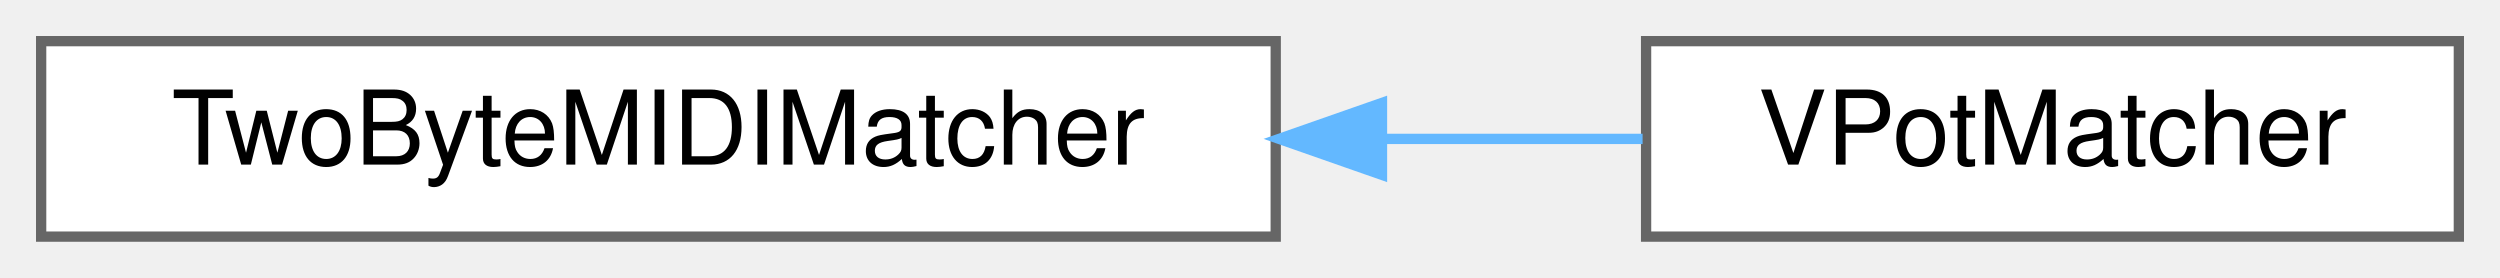
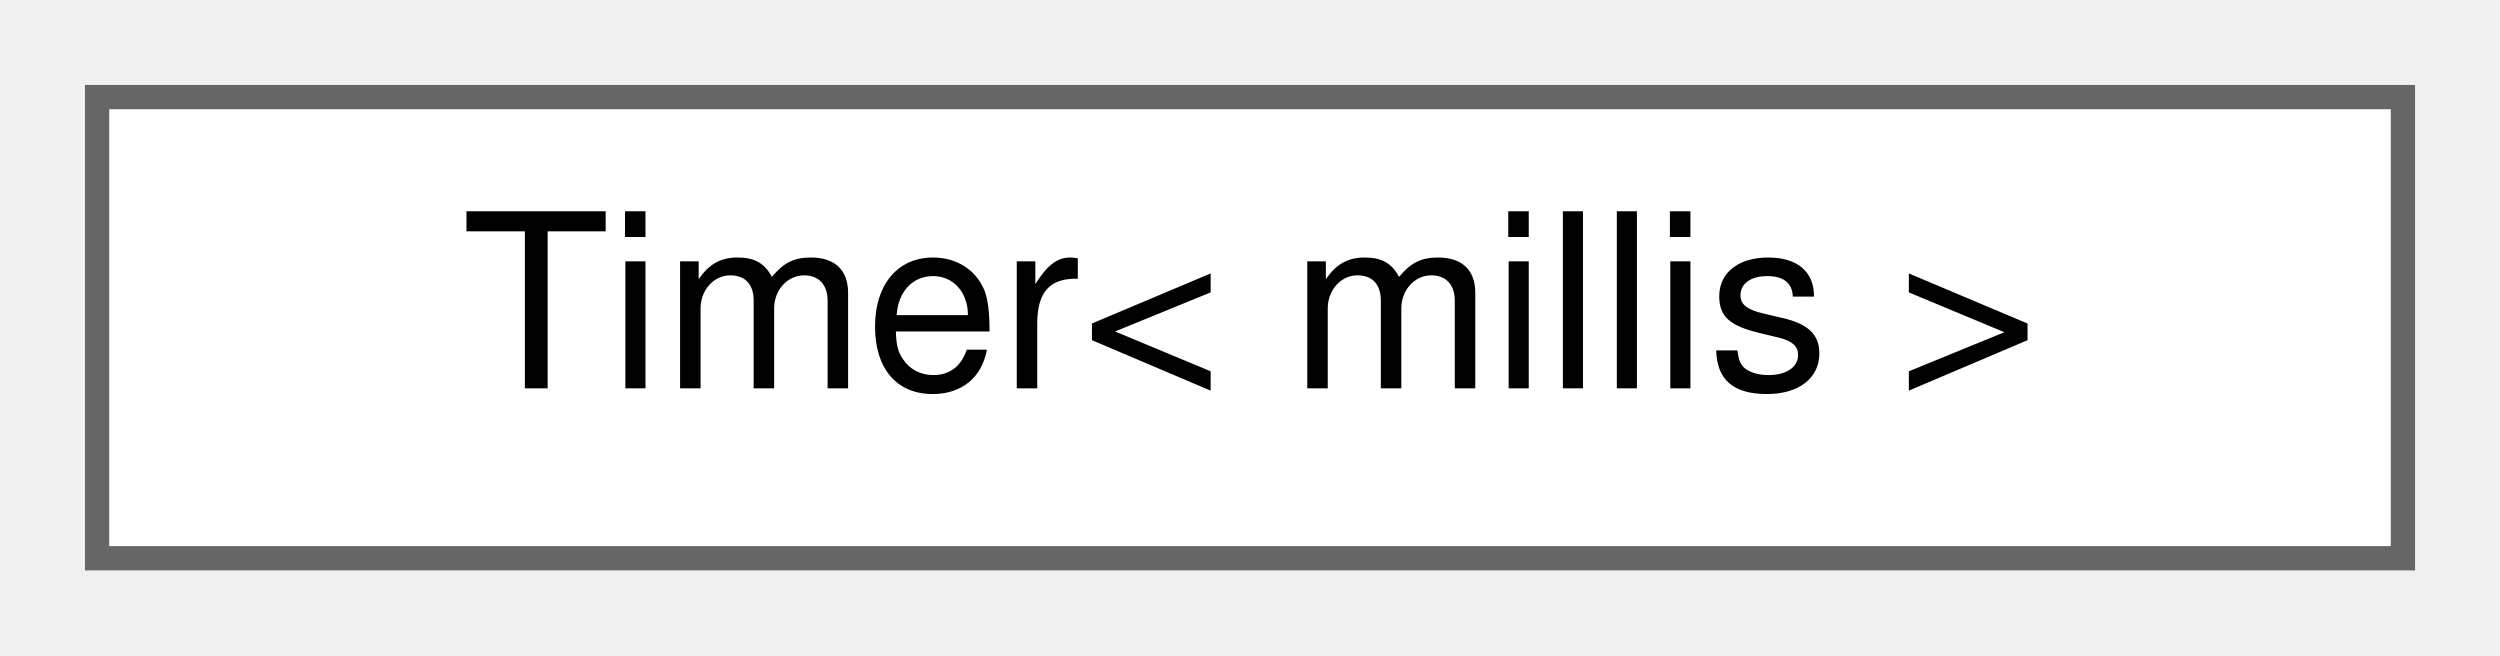
- <svg xmlns="http://www.w3.org/2000/svg" xmlns:xlink="http://www.w3.org/1999/xlink" width="243pt" height="27pt" viewBox="0.00 0.00 243.00 27.00">
+ <svg xmlns="http://www.w3.org/2000/svg" xmlns:xlink="http://www.w3.org/1999/xlink" width="103pt" height="27pt" viewBox="0.00 0.00 103.00 27.00">
  <g id="graph0" class="graph" transform="scale(1 1) rotate(0) translate(4 23)">
    <g id="Node000000" class="node">
      <g id="a_Node000000">
-         <a xlink:href="d8/d6b/structTwoByteMIDIMatcher.html" target="_top" xlink:title="Matcher for MIDI messages with 2 data bytes, such as Note On/Off, Control Change, Key Pressure (but n...">
-           <polygon fill="white" stroke="#666666" points="120,-19 0,-19 0,0 120,0 120,-19" />
-           <text text-anchor="middle" x="60" y="-7" font-family="Helvetica,sans-Serif" font-size="10.00">TwoByteMIDIMatcher</text>
-         </a>
-       </g>
-     </g>
-     <g id="Node000001" class="node">
-       <g id="a_Node000001">
-         <a xlink:href="da/dbd/structMCU_1_1VPotMatcher.html" target="_top" xlink:title="MIDI Input matcher for Mackie Control Universal VPot LED rings.">
-           <polygon fill="white" stroke="#666666" points="235,-19 156,-19 156,0 235,0 235,-19" />
-           <text text-anchor="middle" x="195.5" y="-7" font-family="Helvetica,sans-Serif" font-size="10.00">VPotMatcher</text>
-         </a>
-       </g>
-     </g>
-     <g id="edge369_Node000000_Node000001" class="edge">
-       <g id="a_edge369_Node000000_Node000001">
-         <a xlink:title=" ">
-           <path fill="none" stroke="#63b8ff" d="M130.48,-9.5C139.13,-9.5 147.72,-9.5 155.66,-9.5" />
-           <polygon fill="#63b8ff" stroke="#63b8ff" points="130.33,-6 120.33,-9.5 130.33,-13 130.33,-6" />
+         <a xlink:href="d2/de5/classAH_1_1Timer.html" target="_top" xlink:title=" ">
+           <polygon fill="white" stroke="#666666" points="95,-19 0,-19 0,0 95,0 95,-19" />
+           <text text-anchor="middle" x="47.5" y="-7" font-family="Helvetica,sans-Serif" font-size="10.00">Timer&lt; millis &gt;</text>
        </a>
      </g>
    </g>
  </g>
</svg>
